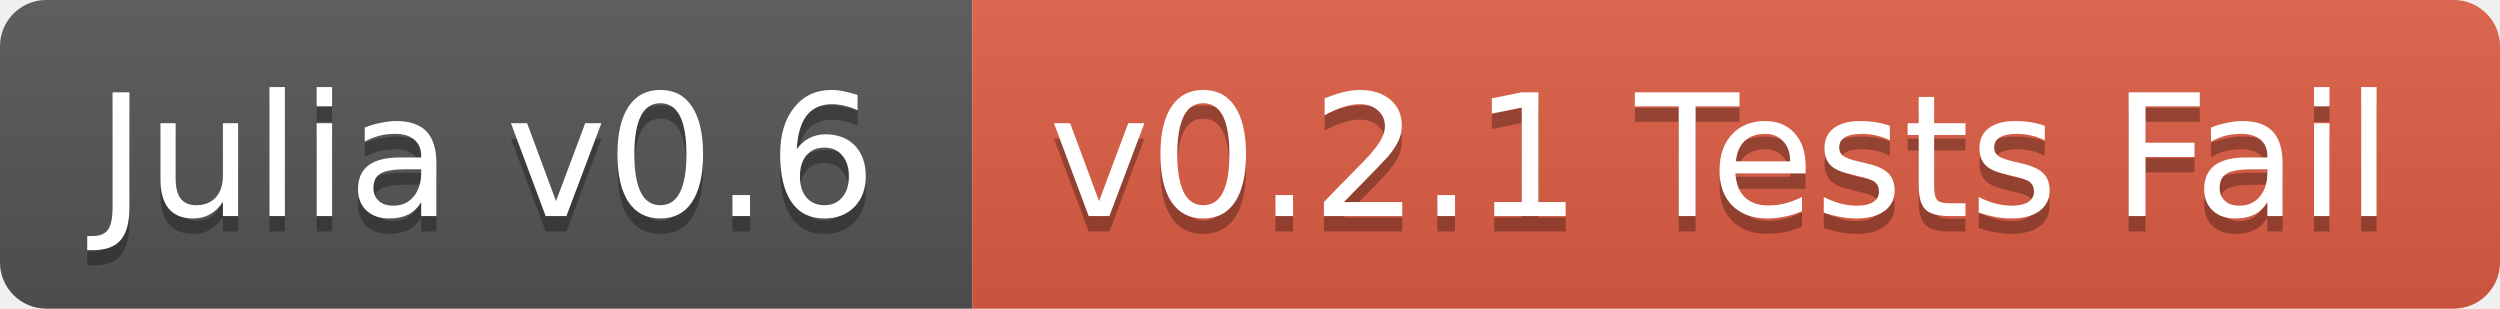
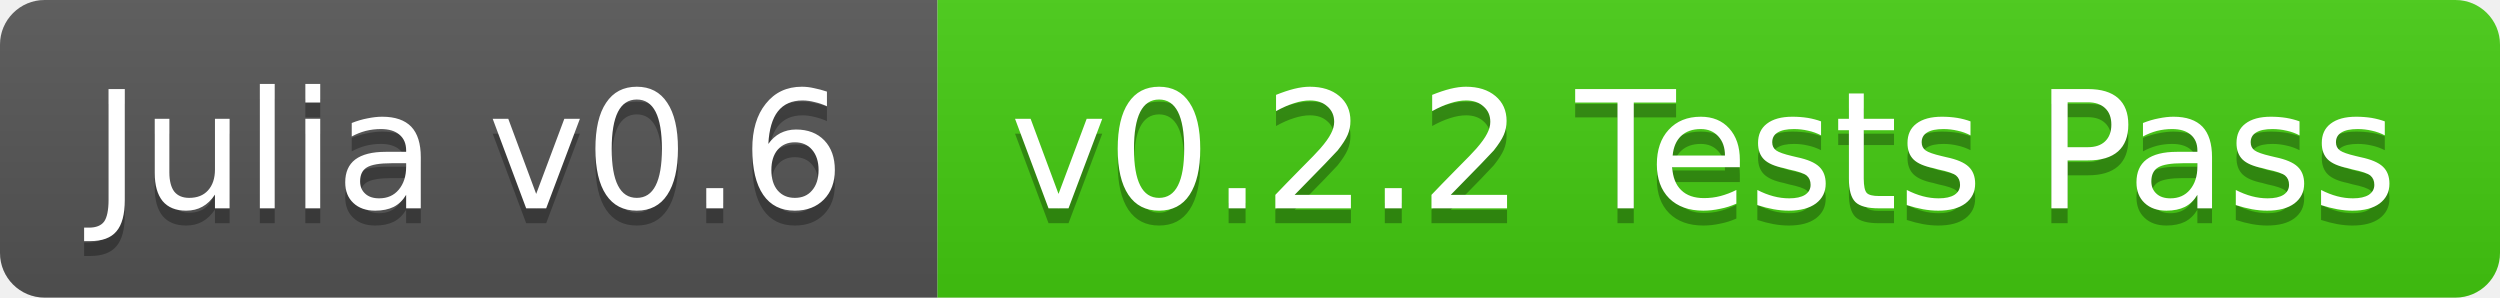
- <svg xmlns="http://www.w3.org/2000/svg" width="162" height="20">
+ <svg xmlns="http://www.w3.org/2000/svg" width="168" height="20">
  <linearGradient id="b" x2="0" y2="100%">
    <stop offset="0" stop-color="#bbb" stop-opacity=".1" />
    <stop offset="1" stop-opacity=".1" />
  </linearGradient>
  <clipPath id="a">
-     <rect width="162" height="20" rx="3" fill="#fff" />
+     <rect width="168" height="20" rx="3" fill="#fff" />
  </clipPath>
  <g clip-path="url(#a)">
    <path fill="#555" d="M0 0h63v20H0z" />
-     <path fill="#e05d44" d="M63 0h99v20H63z" />
-     <path fill="url(#b)" d="M0 0h162v20H0z" />
+     <path fill="#4c1" d="M63 0h105v20H63z" />
+     <path fill="url(#b)" d="M0 0h168v20H0z" />
  </g>
  <g fill="#fff" text-anchor="middle" font-family="DejaVu Sans,Verdana,Geneva,sans-serif" font-size="11">
    <text x="31.5" y="15" fill="#010101" fill-opacity=".3">Julia v0.6</text>
    <text x="31.5" y="14">Julia v0.6</text>
-     <text x="111.5" y="15" fill="#010101" fill-opacity=".3">v0.2.1 Tests Fail</text>
-     <text x="111.5" y="14">v0.2.1 Tests Fail</text>
+     <text x="114.5" y="15" fill="#010101" fill-opacity=".3">v0.2.2 Tests Pass</text>
+     <text x="114.5" y="14">v0.2.2 Tests Pass</text>
  </g>
</svg>
